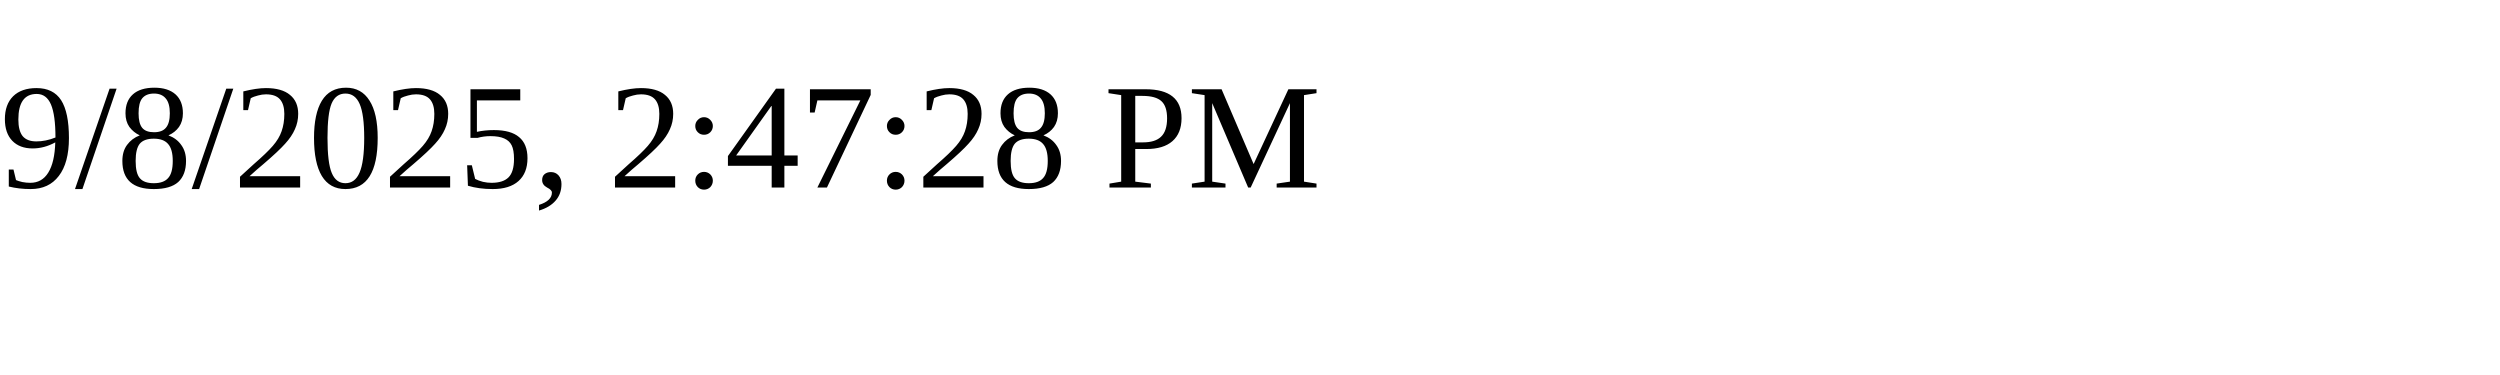
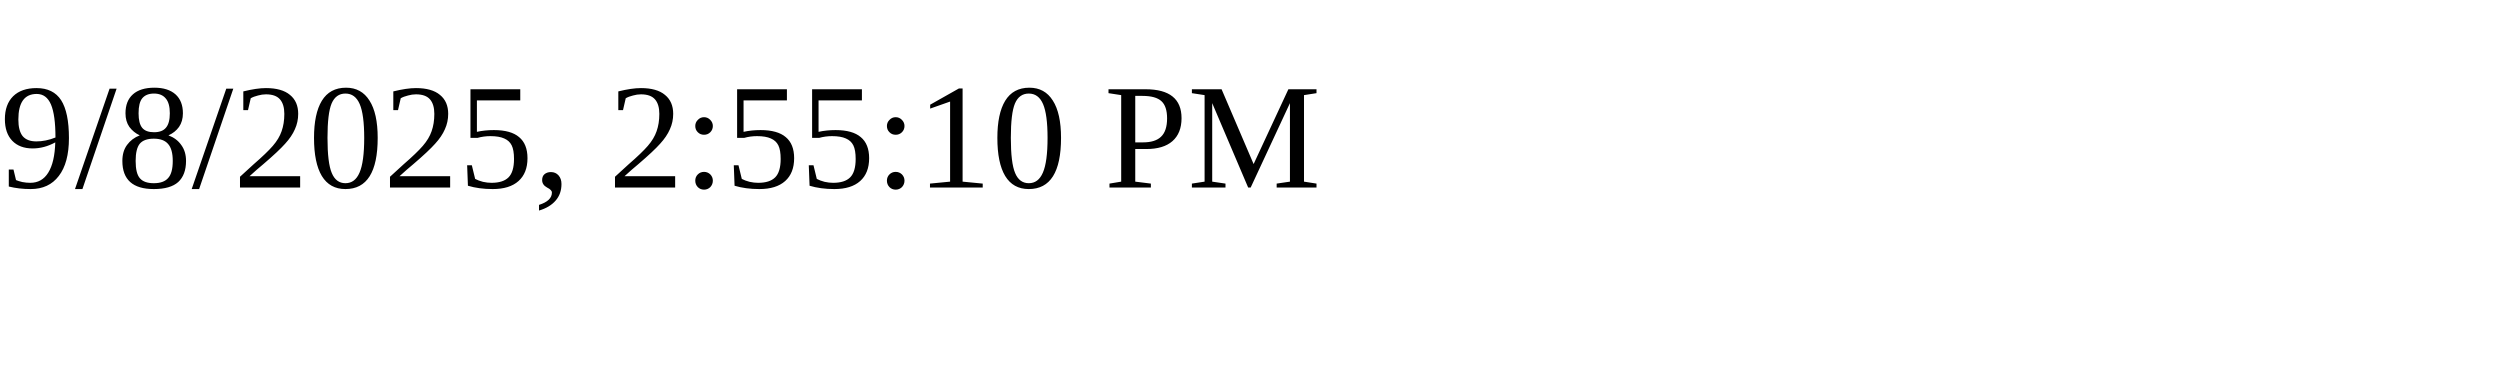
<svg xmlns="http://www.w3.org/2000/svg" height="30" width="200">
-   <text x="0" y="15">9/8/2025, 2:47:28 PM</text>
+   <text x="0" y="15">9/8/2025, 2:55:10 PM</text>
</svg>
